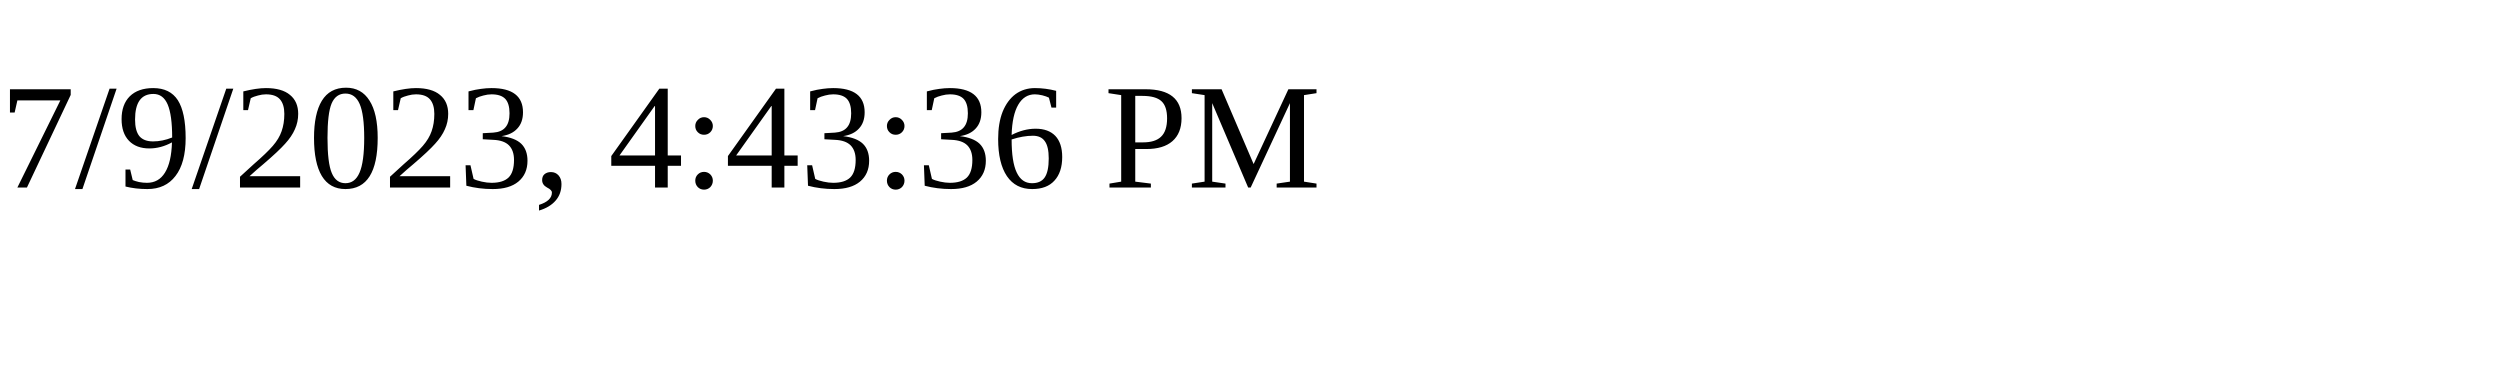
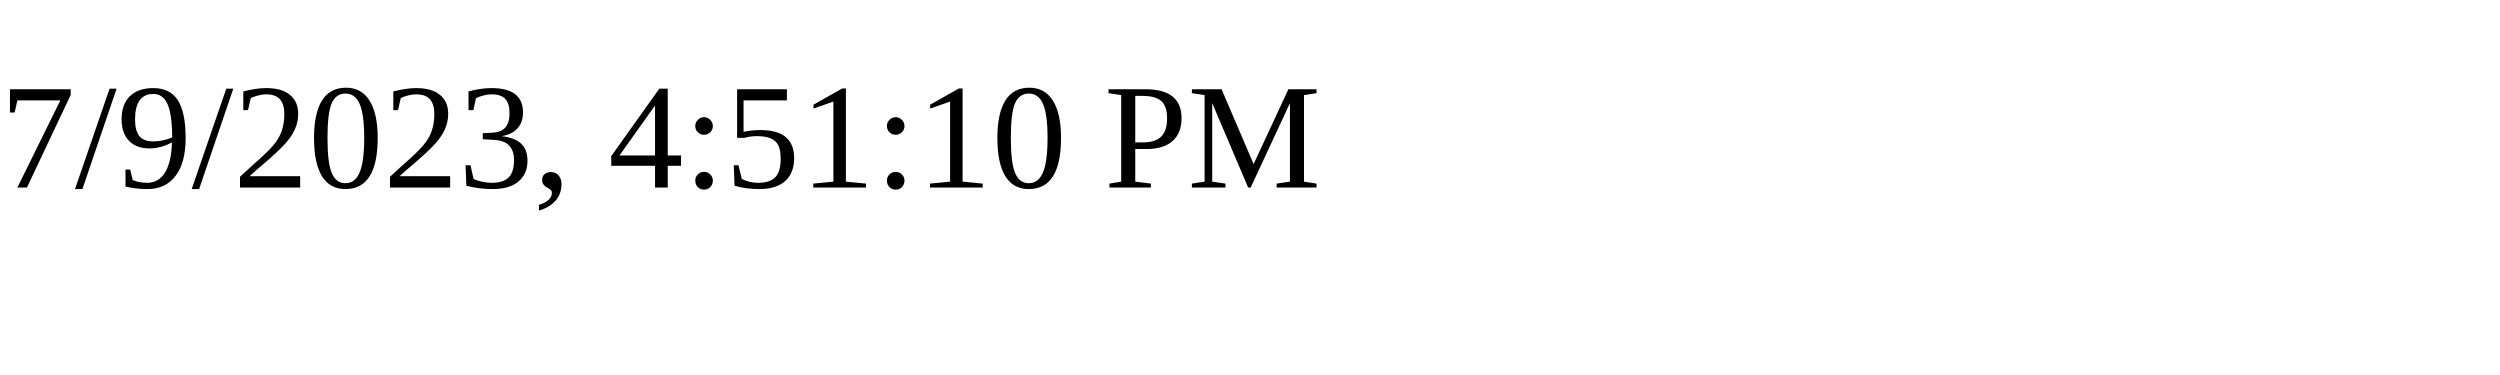
<svg xmlns="http://www.w3.org/2000/svg" height="30" width="200">
-   <text x="0" y="15">7/9/2023, 4:43:36 PM</text>
+   <text x="0" y="15">7/9/2023, 4:51:10 PM</text>
</svg>
